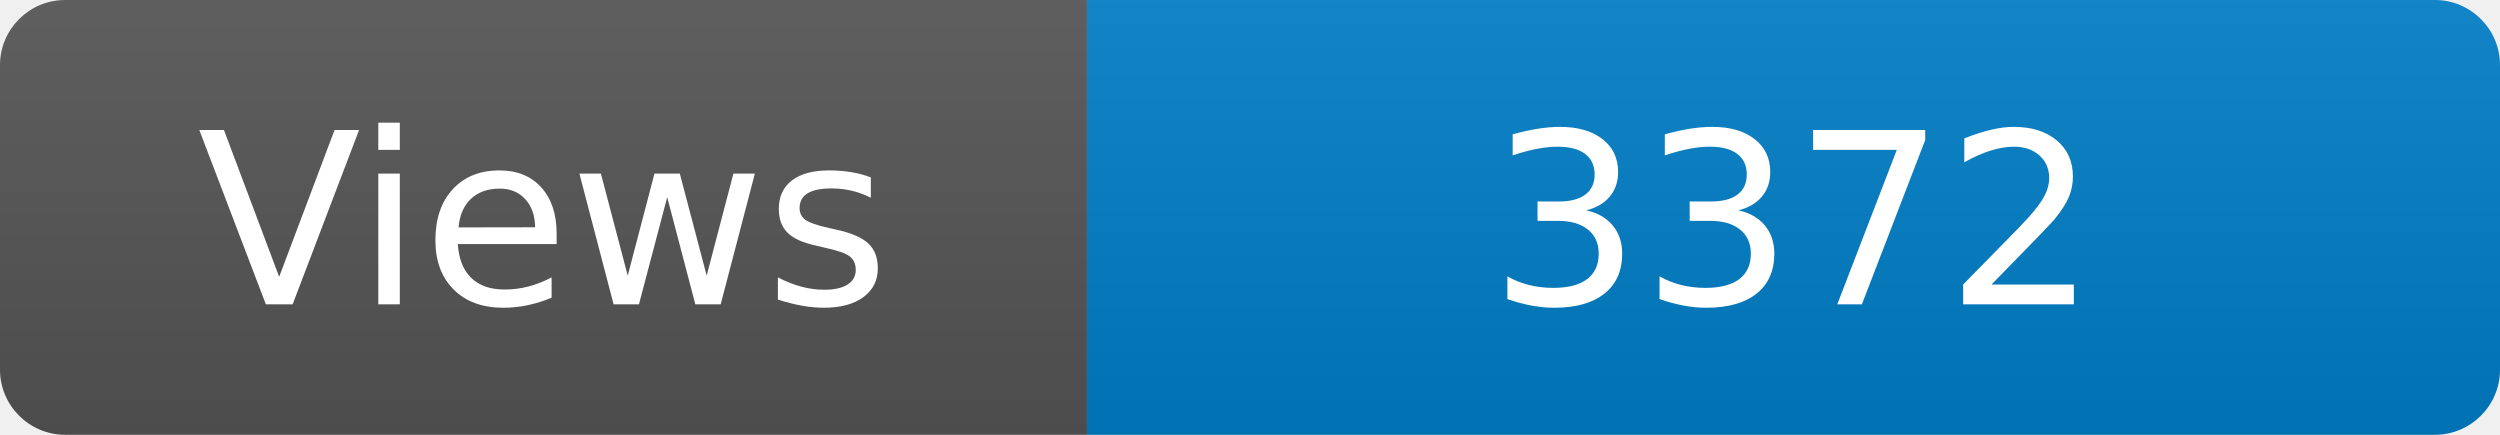
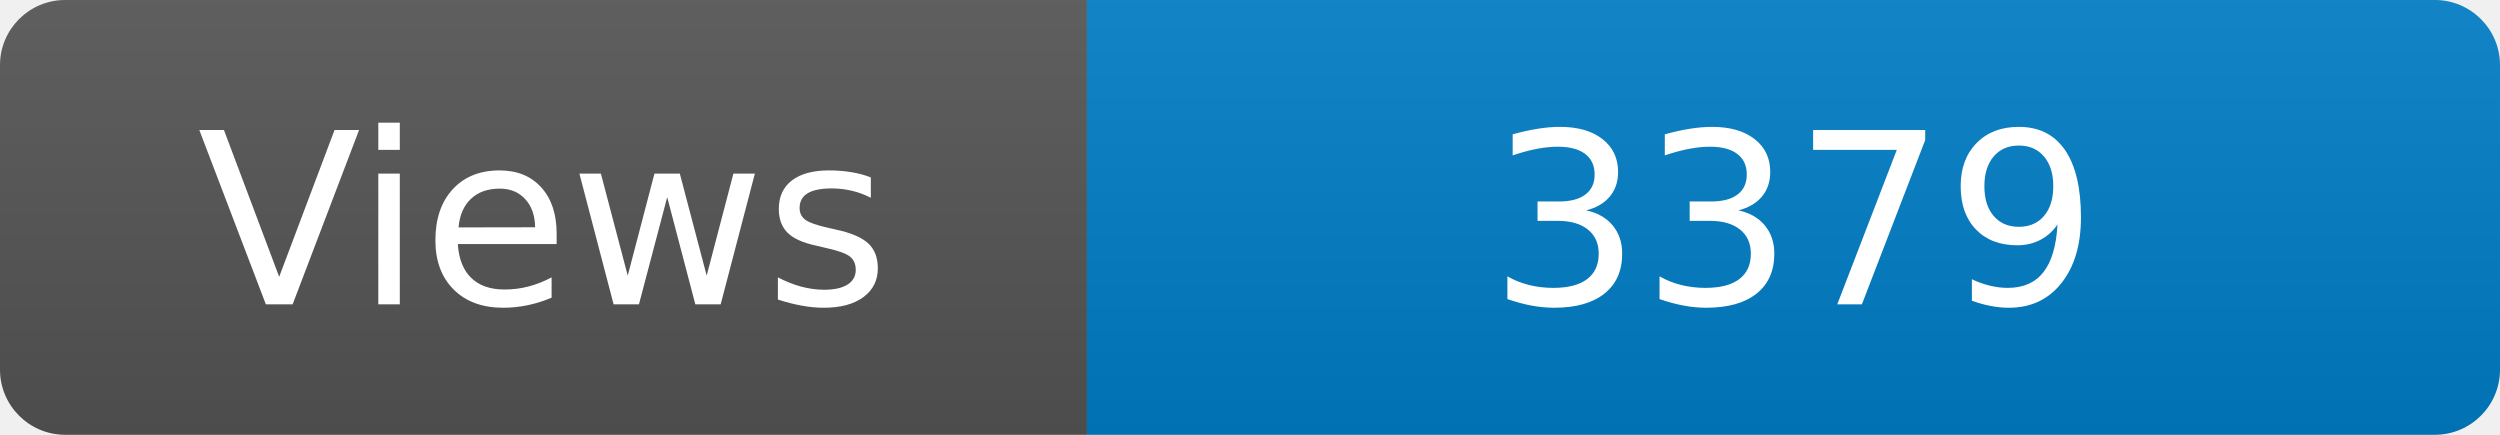
<svg xmlns="http://www.w3.org/2000/svg" width="115" height="20" role="img" aria-label="Maintained?: yes">
  <linearGradient id="s" x2="0" y2="100%">
    <stop offset="0" stop-color="#bbb" stop-opacity=".1" />
    <stop offset="1" stop-opacity=".1" />
  </linearGradient>
  <clipPath id="r">
    <rect width="115" height="20" rx="3" fill="#fff" />
  </clipPath>
  <g clip-path="url(#r)">
    <rect width="50" height="20" fill="#555" />
    <rect x="50" width="160" height="20" fill="#007ec6" />
    <rect width="115" height="20" fill="url(#s)" />
  </g>
  <g fill="#fff" text-anchor="middle" font-family="Verdana,Geneva,DejaVu Sans,sans-serif" font-size="110">
    <text x="250" y="140" transform="scale(.1)" fill="#fff">Views</text>
-     <text x="825" y="140" transform="scale(.1)" fill="#fff">3372</text>
+     <text x="825" y="140" transform="scale(.1)" fill="#fff">3379</text>
  </g>
</svg>
